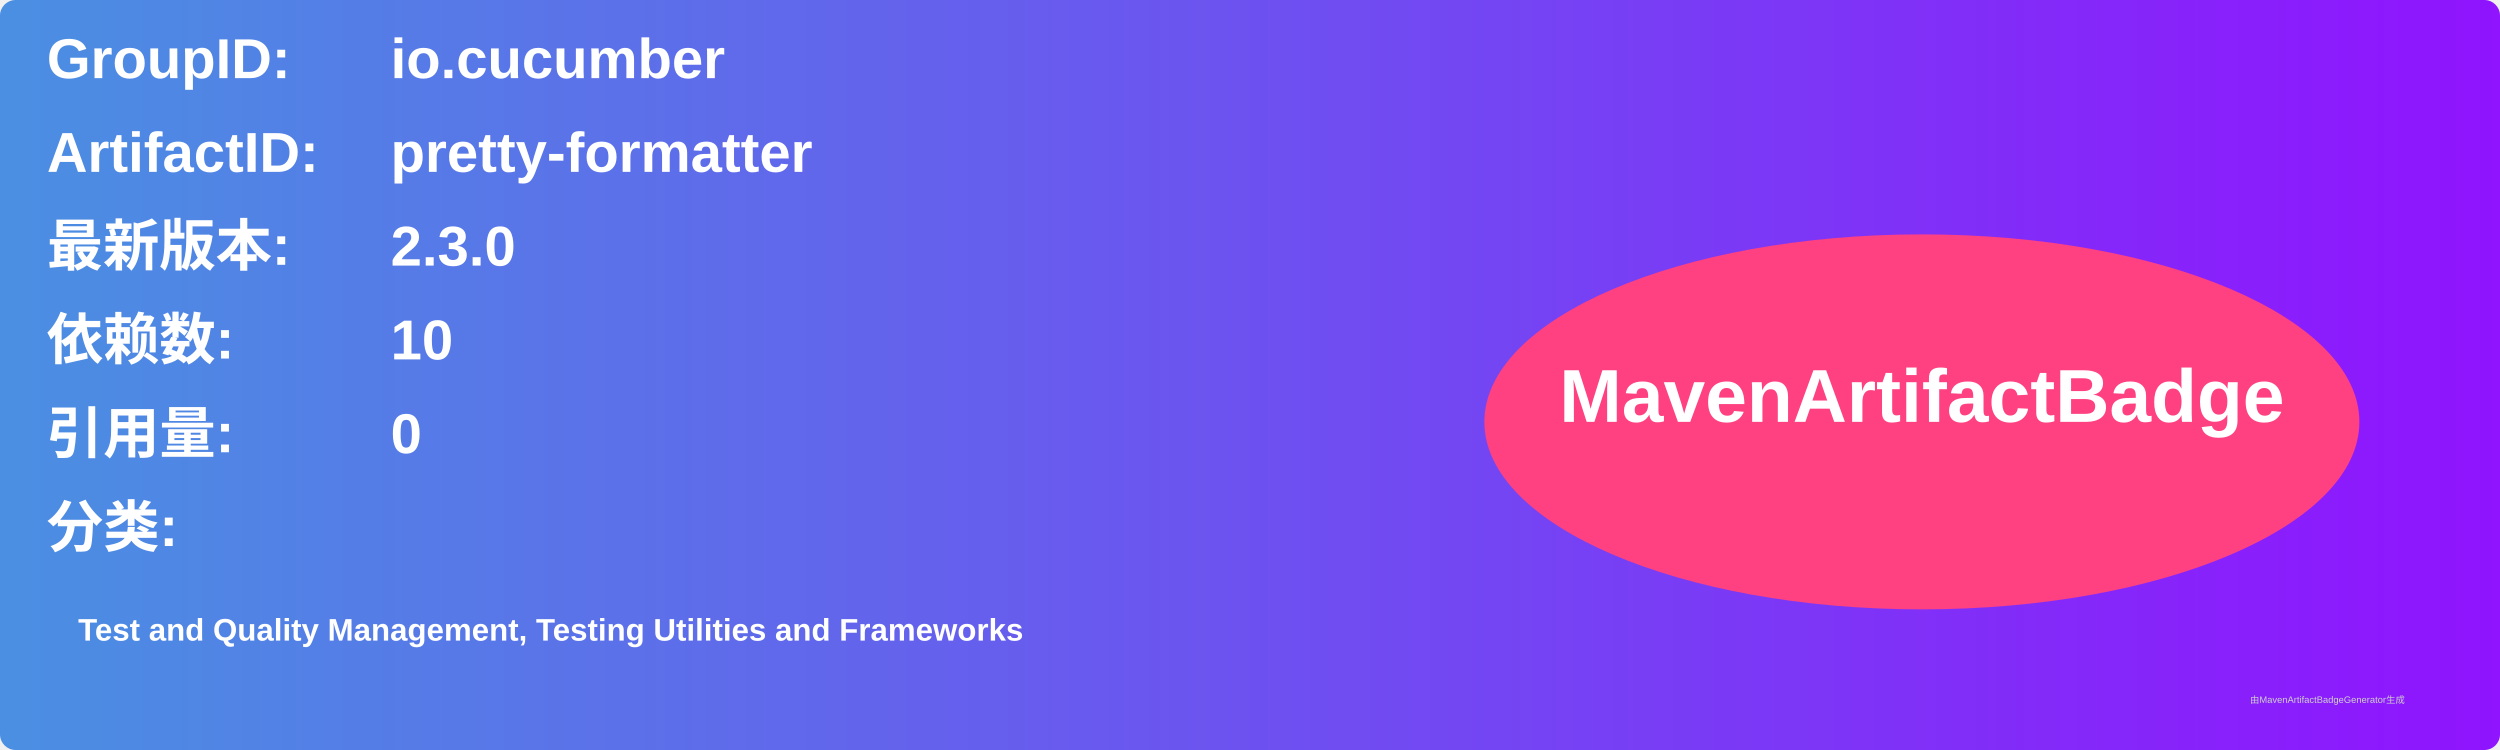
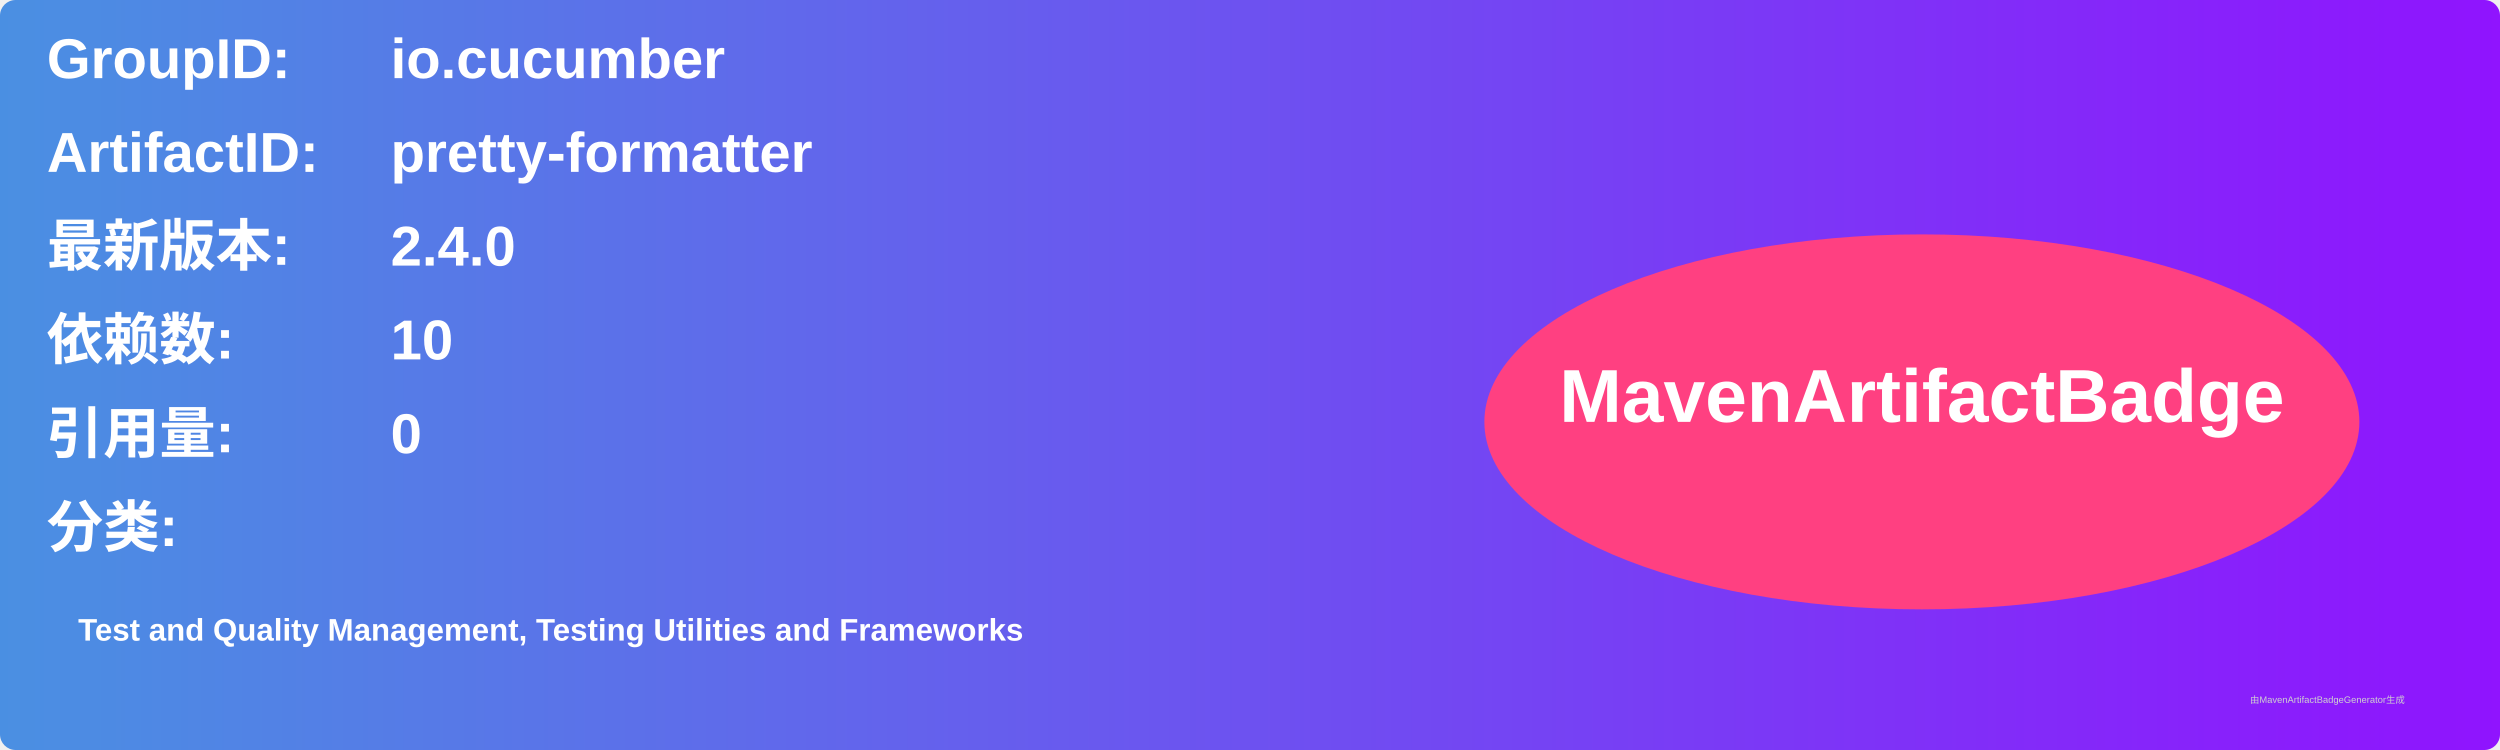
<svg xmlns="http://www.w3.org/2000/svg" width="800" height="240" viewBox="0 0 800 240">
  <linearGradient id="grad" x1="0%" y1="0%" x2="100%" y2="0%">
    <stop offset="0%" stop-color="#4a90e2" />
    <stop offset="100%" stop-color="#9013fe" />
  </linearGradient>
  <rect width="100%" height="100%" rx="5" ry="5" fill="url(#grad)" />
  <g transform="translate(15, 15)">
    <text x="0" y="10" font-family="Arial" font-size="18" fill="white" font-weight="bold" width="260">GroupID:</text>
    <text x="110" y="10" font-family="Arial" font-size="18" fill="white" font-weight="bold" width="460">io.cucumber</text>
    <text x="0" y="40" font-family="Arial" font-size="18" fill="white" font-weight="bold" width="260">ArtifactID:</text>
    <text x="110" y="40" font-family="Arial" font-size="18" fill="white" font-weight="bold" width="460">pretty-formatter</text>
    <text x="0" y="70" font-family="Arial" font-size="18" fill="white" font-weight="bold">最新版本:</text>
    <text x="110" y="70" font-family="Arial" font-size="18" fill="white" font-weight="bold">
-       <tspan font-weight="bold">2.3.0</tspan>
+       <tspan font-weight="bold">2.4.0</tspan>
    </text>
    <text x="0" y="100" font-family="Arial" font-size="18" fill="white" font-weight="bold">依赖数: </text>
    <text x="110" y="100" font-family="Arial" font-size="18" fill="white">
      <tspan font-weight="bold">10</tspan>
    </text>
    <text x="0" y="130" font-family="Arial" font-size="18" fill="white" font-weight="bold">引用量: </text>
    <text x="110" y="130" font-family="Arial" font-size="18" fill="white">
      <tspan font-weight="bold">0</tspan>
    </text>
    <text x="0" y="160" font-family="Arial" font-size="18" fill="white" font-weight="bold">分类:</text>
    <text x="10" y="190" font-family="Arial" font-size="10" fill="white">
      <tspan font-weight="bold">Test and Quality Management, Testing Utilities and Frameworks</tspan>
    </text>
    <ellipse cx="600" cy="120" rx="140" ry="60" fill="#ff4081" />
    <text x="600" y="120" text-anchor="middle" font-family="Arial" font-size="24" fill="white" font-weight="bold">MavenArtifactBadge</text>
  </g>
  <text x="720" y="225" font-family="Arial" font-size="3" fill="#d0d0d0">由MavenArtifactBadgeGenerator生成</text>
</svg>
